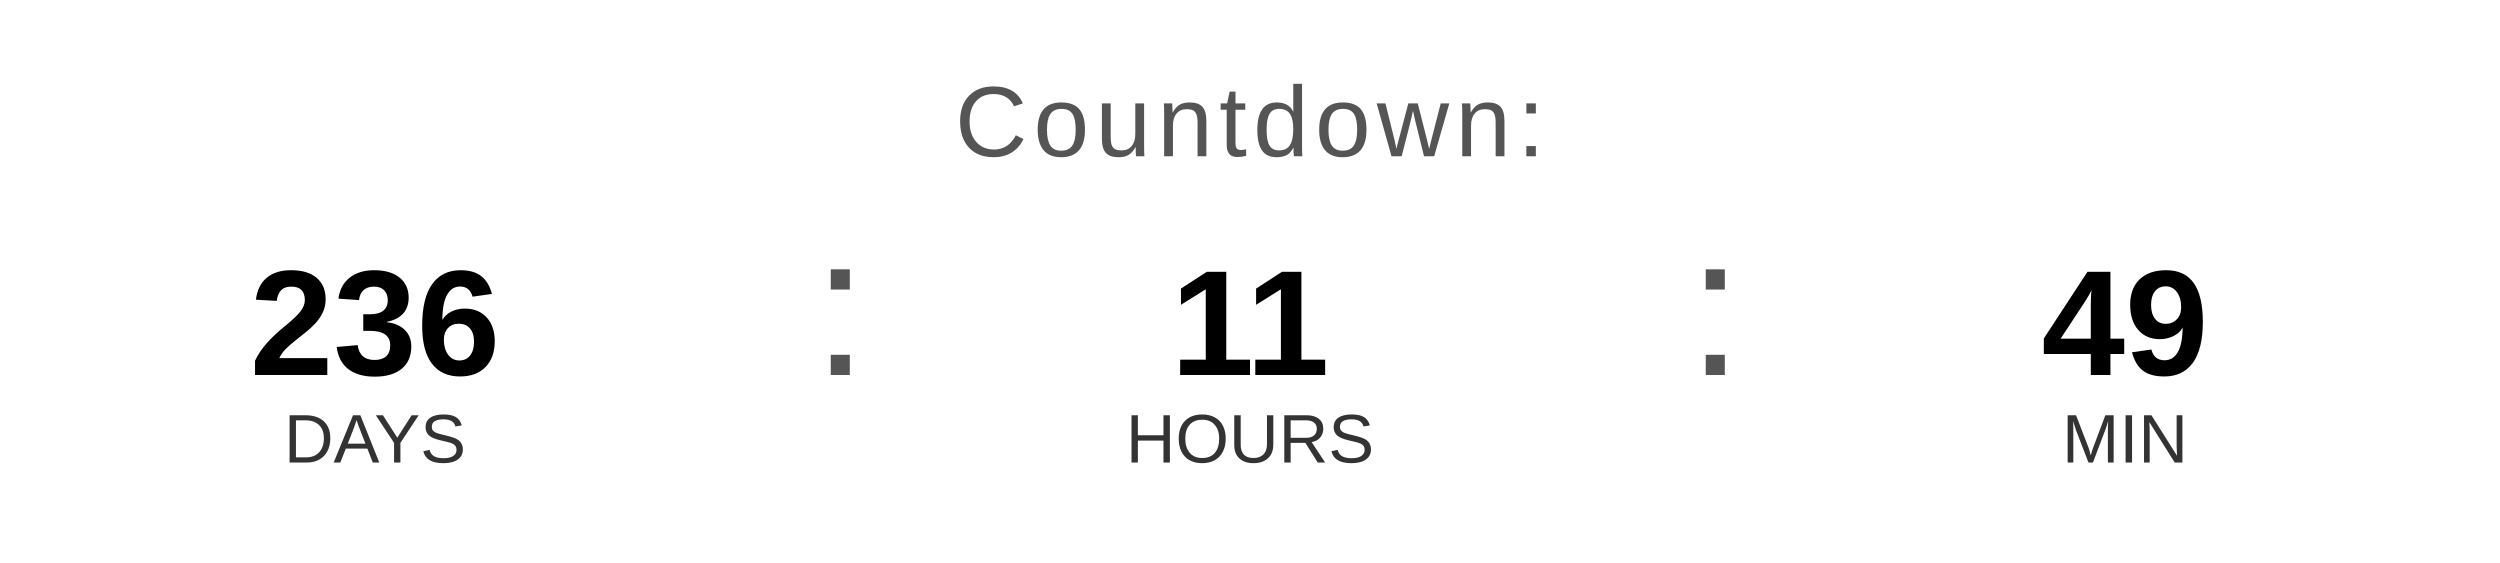
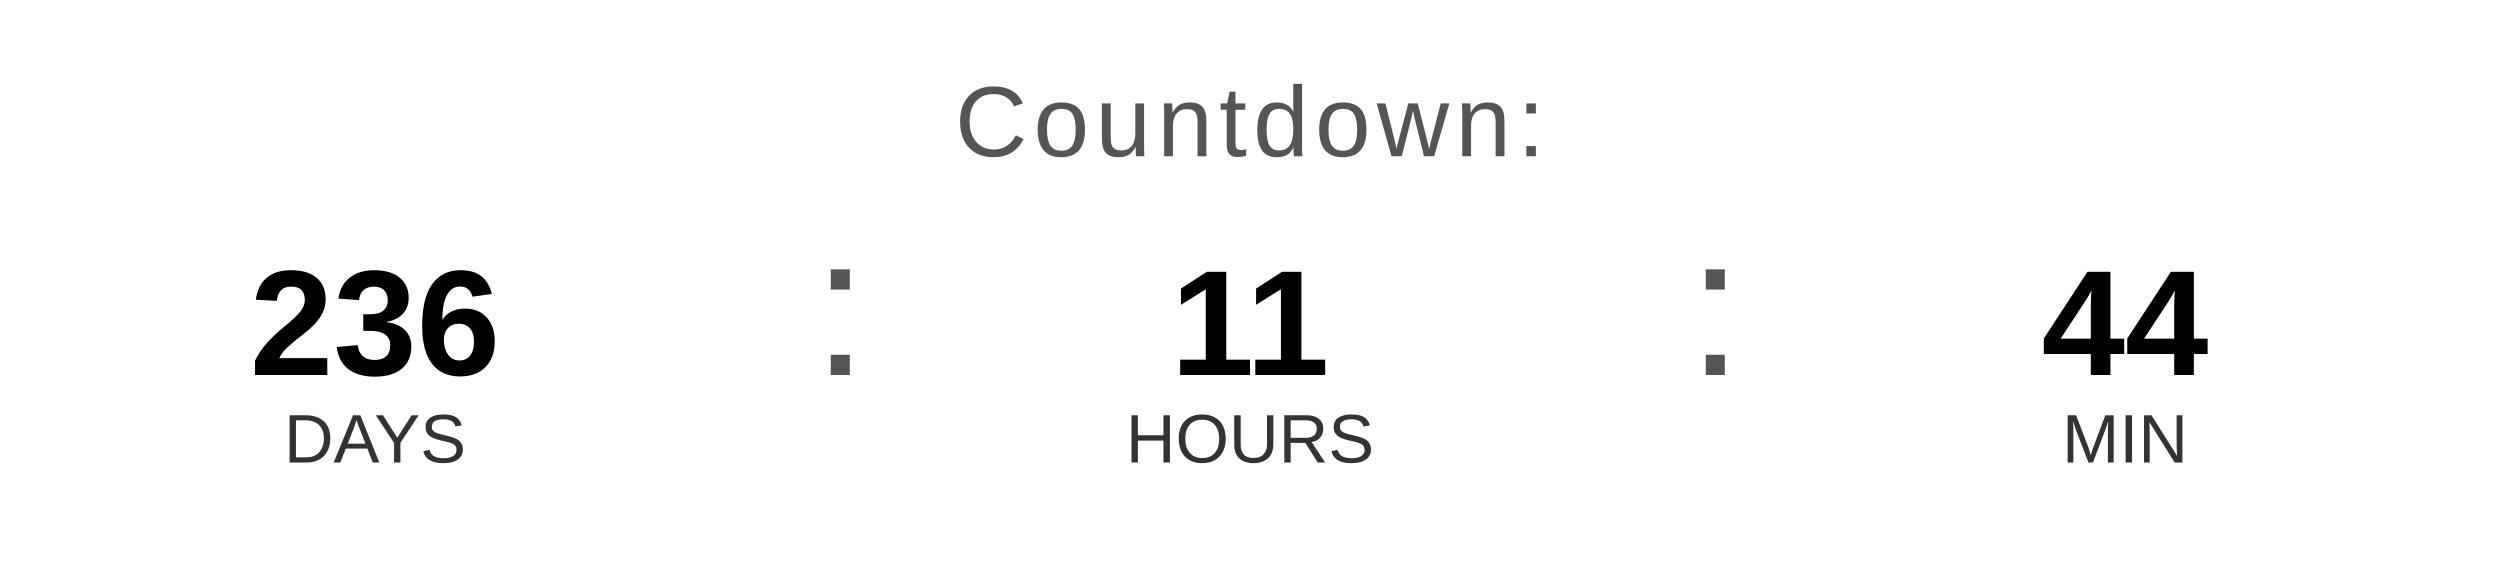
<svg xmlns="http://www.w3.org/2000/svg" width="400" height="90" viewBox="0 0 400 90">
  <text x="200" y="25" font-family="Arial, Helvetica, sans-serif" font-size="16" fill="#555555" text-anchor="middle" letter-spacing="1">
    Countdown:
  </text>
  <text x="60" y="60" font-family="Arial, Helvetica, sans-serif" font-size="24" font-weight="bold" fill="#000000" text-anchor="middle">236</text>
  <text x="60" y="74" font-family="Arial, Helvetica, sans-serif" font-size="11" fill="#333333" text-anchor="middle">DAYS</text>
  <text x="130" y="60" font-family="Arial, sans-serif" font-size="32" fill="#555555">:</text>
  <text x="200" y="60" font-family="Arial, Helvetica, sans-serif" font-size="24" font-weight="bold" fill="#000000" text-anchor="middle">11</text>
  <text x="200" y="74" font-family="Arial, Helvetica, sans-serif" font-size="11" fill="#333333" text-anchor="middle">HOURS</text>
  <text x="270" y="60" font-family="Arial, sans-serif" font-size="32" fill="#555555">:</text>
-   <text x="340" y="60" font-family="Arial, Helvetica, sans-serif" font-size="24" font-weight="bold" fill="#000000" text-anchor="middle">49</text>
+   <text x="340" y="60" font-family="Arial, Helvetica, sans-serif" font-size="24" font-weight="bold" fill="#000000" text-anchor="middle">44</text>
  <text x="340" y="74" font-family="Arial, Helvetica, sans-serif" font-size="11" fill="#333333" text-anchor="middle">MIN</text>
</svg>
